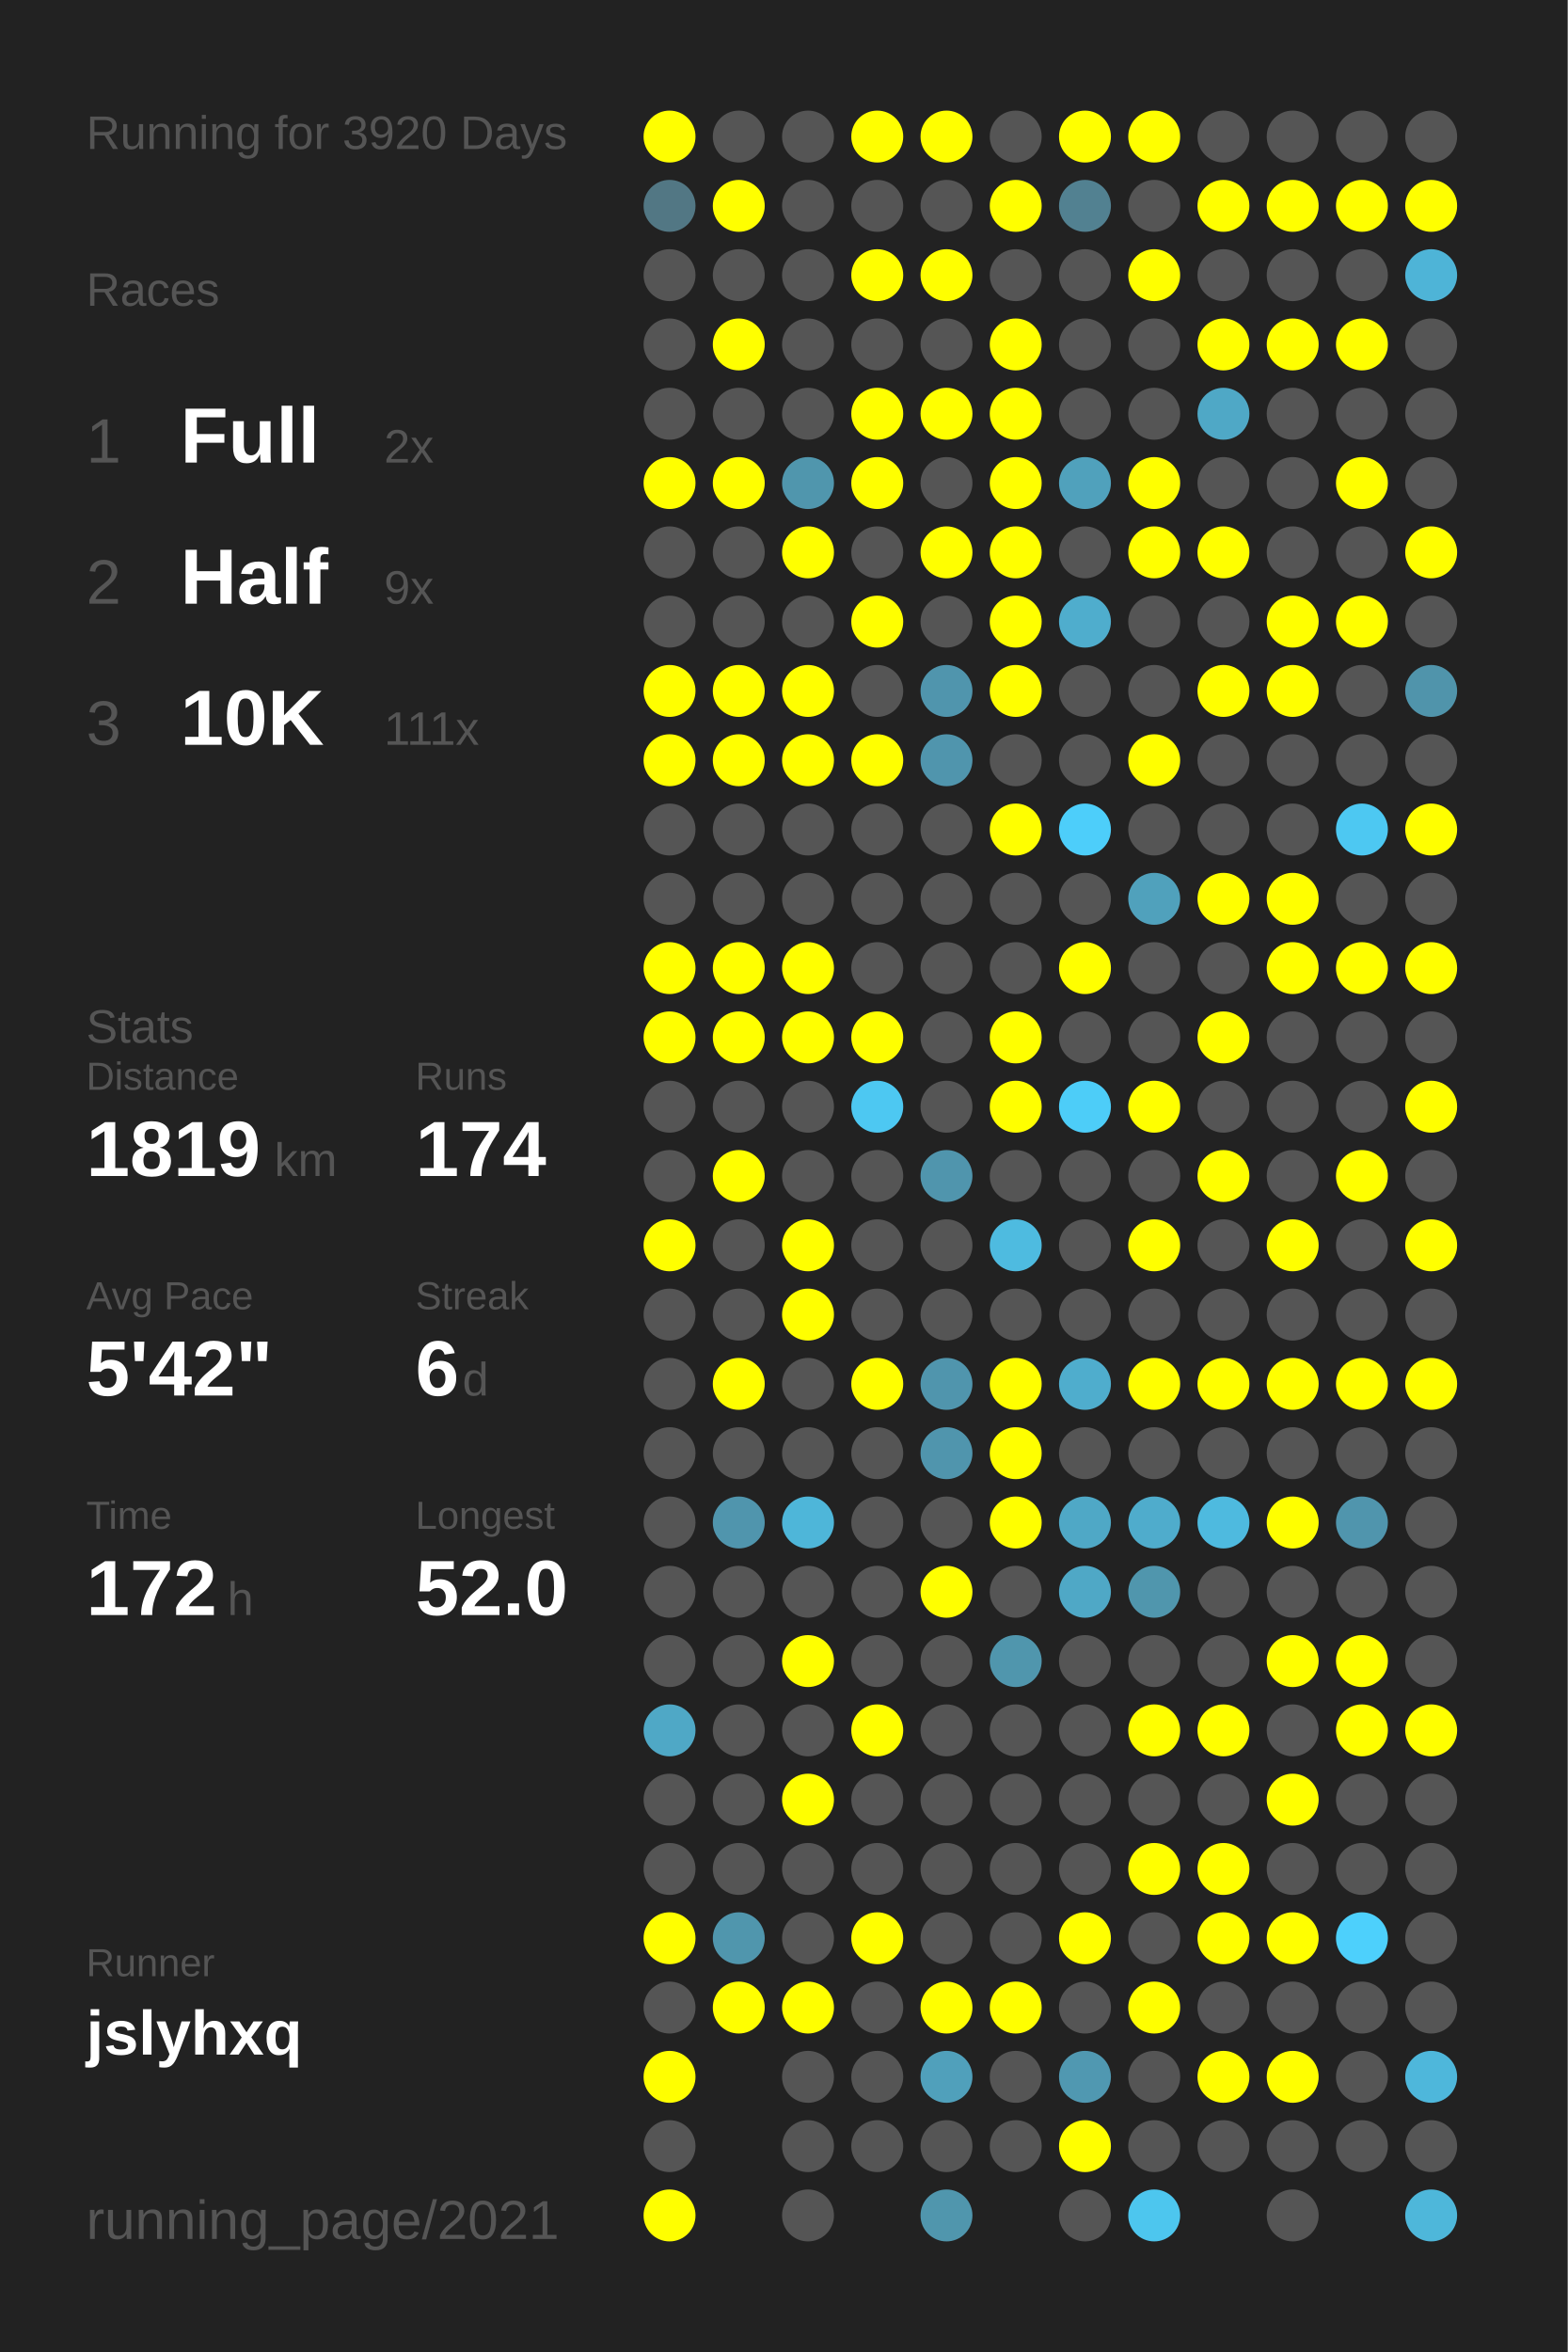
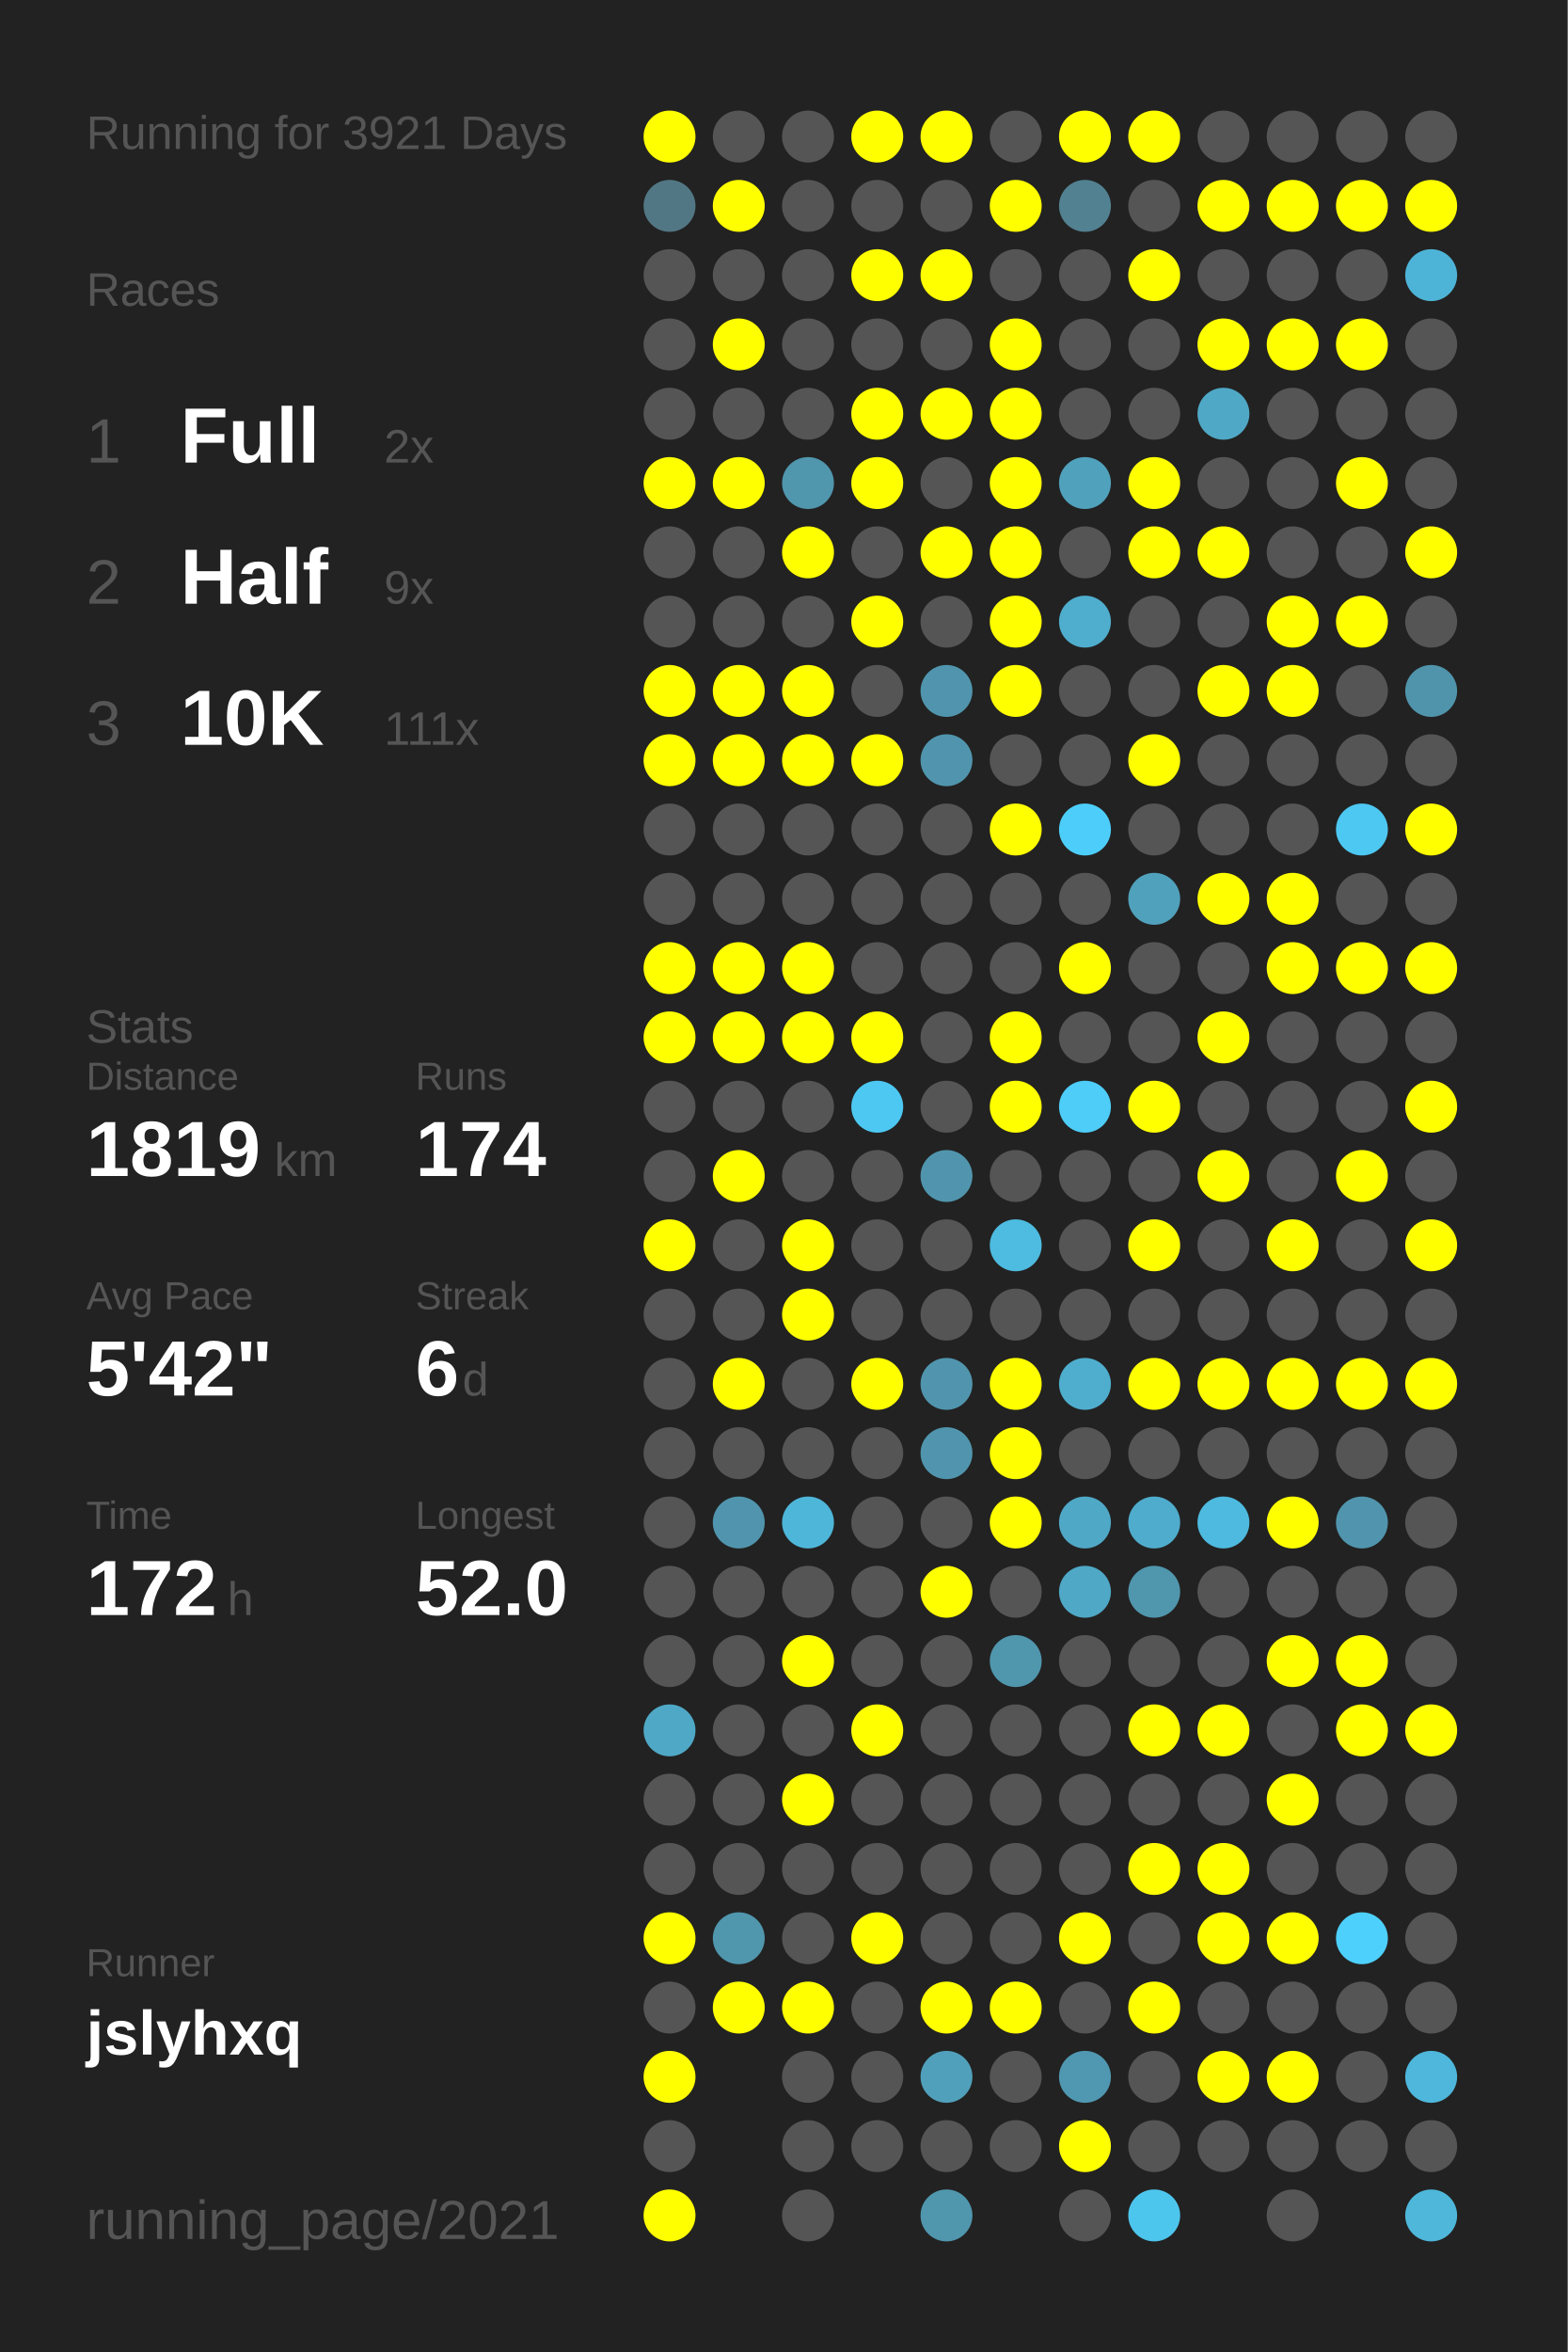
<svg xmlns="http://www.w3.org/2000/svg" baseProfile="full" height="300mm" version="1.1" viewBox="0,0,200,300" width="200mm">
  <defs />
  <rect fill="#222222" height="300" width="200" x="0" y="0" />
-   <text fill="#555555" style="font-size:6px; font-family:Arial;" x="11" y="19">Running for 3920 Days</text>
+   <text fill="#555555" style="font-size:6px; font-family:Arial;" x="11" y="19">Running for 3921 Days</text>
  <text fill="#555555" style="font-size:6px; font-family:Arial;" x="11" y="39">Races</text>
  <text fill="#555555" style="font-size:8px; font-family:Arial;" x="11" y="59">1</text>
  <text fill="#FFFFFF" style="font-size:10px; font-family:Arial; font-weight:bold;" x="23" y="59">Full</text>
  <text fill="#555555" style="font-size:6px; font-family:Arial;" x="49" y="59">2x</text>
  <text fill="#555555" style="font-size:8px; font-family:Arial;" x="11" y="77">2</text>
  <text fill="#FFFFFF" style="font-size:10px; font-family:Arial; font-weight:bold;" x="23" y="77">Half</text>
  <text fill="#555555" style="font-size:6px; font-family:Arial;" x="49" y="77">9x</text>
  <text fill="#555555" style="font-size:8px; font-family:Arial;" x="11" y="95">3</text>
  <text fill="#FFFFFF" style="font-size:10px; font-family:Arial; font-weight:bold;" x="23" y="95">10K</text>
  <text fill="#555555" style="font-size:6px; font-family:Arial;" x="49" y="95">111x</text>
  <text fill="#555555" style="font-size:6px; font-family:Arial;" x="11" y="133">Stats</text>
  <text fill="#555555" style="font-size:5px; font-family:Arial;" x="11" y="139">Distance</text>
  <text fill="#FFFFFF" style="font-size:10px; font-family:Arial; font-weight:bold;" x="11" y="150">1819</text>
  <text fill="#555555" style="font-size:6px; font-family:Arial;" x="35" y="150">km</text>
  <text fill="#555555" style="font-size:5px; font-family:Arial;" x="53" y="139">Runs</text>
  <text fill="#FFFFFF" style="font-size:10px; font-family:Arial; font-weight:bold;" x="53" y="150">174</text>
  <text fill="#555555" style="font-size:5px; font-family:Arial;" x="11" y="167">Avg Pace</text>
  <text fill="#FFFFFF" style="font-size:10px; font-family:Arial; font-weight:bold;" x="11" y="178">5'42"</text>
  <text fill="#555555" style="font-size:5px; font-family:Arial;" x="53" y="167">Streak</text>
  <text fill="#FFFFFF" style="font-size:10px; font-family:Arial; font-weight:bold;" x="53" y="178">6</text>
  <text fill="#555555" style="font-size:6px; font-family:Arial;" x="59" y="178">d</text>
  <text fill="#555555" style="font-size:5px; font-family:Arial;" x="11" y="195">Time</text>
  <text fill="#FFFFFF" style="font-size:10px; font-family:Arial; font-weight:bold;" x="11" y="206">172</text>
  <text fill="#555555" style="font-size:6px; font-family:Arial;" x="29" y="206">h</text>
  <text fill="#555555" style="font-size:5px; font-family:Arial;" x="53" y="195">Longest</text>
  <text fill="#FFFFFF" style="font-size:10px; font-family:Arial; font-weight:bold;" x="53" y="206">52.0</text>
  <text fill="#555555" style="font-size:5px; font-family:Arial;" x="11" y="252.065">Runner</text>
  <text fill="#FFFFFF" style="font-size:8px; font-family:Arial; font-weight:bold;" x="11" y="262.065">jslyhxq</text>
  <text fill="#555555" style="font-size:7px; font-family:Arial;" x="11" y="285.581">running_page/2021</text>
  <circle cx="85.417" cy="17.419" fill="#FFFF00" r="3.312" />
  <circle cx="85.417" cy="26.258" fill="#527784" r="3.312" />
  <circle cx="85.417" cy="35.097" fill="#555555" r="3.312" />
  <circle cx="85.417" cy="43.935" fill="#555555" r="3.312" />
  <circle cx="85.417" cy="52.774" fill="#555555" r="3.312" />
  <circle cx="85.417" cy="61.613" fill="#FFFF00" r="3.312" />
  <circle cx="85.417" cy="70.452" fill="#555555" r="3.312" />
  <circle cx="85.417" cy="79.29" fill="#555555" r="3.312" />
  <circle cx="85.417" cy="88.129" fill="#FFFF00" r="3.312" />
  <circle cx="85.417" cy="96.968" fill="#FFFF00" r="3.312" />
  <circle cx="85.417" cy="105.806" fill="#555555" r="3.312" />
  <circle cx="85.417" cy="114.645" fill="#555555" r="3.312" />
  <circle cx="85.417" cy="123.484" fill="#FFFF00" r="3.312" />
  <circle cx="85.417" cy="132.323" fill="#FFFF00" r="3.312" />
  <circle cx="85.417" cy="141.161" fill="#555555" r="3.312" />
  <circle cx="85.417" cy="150" fill="#555555" r="3.312" />
  <circle cx="85.417" cy="158.839" fill="#FFFF00" r="3.312" />
  <circle cx="85.417" cy="167.677" fill="#555555" r="3.312" />
  <circle cx="85.417" cy="176.516" fill="#555555" r="3.312" />
  <circle cx="85.417" cy="185.355" fill="#555555" r="3.312" />
  <circle cx="85.417" cy="194.194" fill="#555555" r="3.312" />
  <circle cx="85.417" cy="203.032" fill="#555555" r="3.312" />
  <circle cx="85.417" cy="211.871" fill="#555555" r="3.312" />
  <circle cx="85.417" cy="220.71" fill="#4fa8c6" r="3.312" />
  <circle cx="85.417" cy="229.548" fill="#555555" r="3.312" />
  <circle cx="85.417" cy="238.387" fill="#555555" r="3.312" />
  <circle cx="85.417" cy="247.226" fill="#FFFF00" r="3.312" />
  <circle cx="85.417" cy="256.065" fill="#555555" r="3.312" />
  <circle cx="85.417" cy="264.903" fill="#FFFF00" r="3.312" />
  <circle cx="85.417" cy="273.742" fill="#555555" r="3.312" />
  <circle cx="85.417" cy="282.581" fill="#FFFF00" r="3.312" />
  <circle cx="94.25" cy="17.419" fill="#555555" r="3.312" />
  <circle cx="94.25" cy="26.258" fill="#FFFF00" r="3.312" />
  <circle cx="94.25" cy="35.097" fill="#555555" r="3.312" />
  <circle cx="94.25" cy="43.935" fill="#FFFF00" r="3.312" />
  <circle cx="94.25" cy="52.774" fill="#555555" r="3.312" />
  <circle cx="94.25" cy="61.613" fill="#FFFF00" r="3.312" />
  <circle cx="94.25" cy="70.452" fill="#555555" r="3.312" />
  <circle cx="94.25" cy="79.29" fill="#555555" r="3.312" />
  <circle cx="94.25" cy="88.129" fill="#FFFF00" r="3.312" />
  <circle cx="94.25" cy="96.968" fill="#FFFF00" r="3.312" />
  <circle cx="94.25" cy="105.806" fill="#555555" r="3.312" />
  <circle cx="94.25" cy="114.645" fill="#555555" r="3.312" />
  <circle cx="94.25" cy="123.484" fill="#FFFF00" r="3.312" />
  <circle cx="94.25" cy="132.323" fill="#FFFF00" r="3.312" />
  <circle cx="94.25" cy="141.161" fill="#555555" r="3.312" />
  <circle cx="94.25" cy="150" fill="#FFFF00" r="3.312" />
  <circle cx="94.25" cy="158.839" fill="#555555" r="3.312" />
  <circle cx="94.25" cy="167.677" fill="#555555" r="3.312" />
  <circle cx="94.25" cy="176.516" fill="#FFFF00" r="3.312" />
  <circle cx="94.25" cy="185.355" fill="#555555" r="3.312" />
  <circle cx="94.25" cy="194.194" fill="#5095ad" r="3.312" />
  <circle cx="94.25" cy="203.032" fill="#555555" r="3.312" />
  <circle cx="94.25" cy="211.871" fill="#555555" r="3.312" />
  <circle cx="94.25" cy="220.71" fill="#555555" r="3.312" />
  <circle cx="94.25" cy="229.548" fill="#555555" r="3.312" />
  <circle cx="94.25" cy="238.387" fill="#555555" r="3.312" />
  <circle cx="94.25" cy="247.226" fill="#5096ad" r="3.312" />
  <circle cx="94.25" cy="256.065" fill="#FFFF00" r="3.312" />
  <circle cx="103.083" cy="17.419" fill="#555555" r="3.312" />
  <circle cx="103.083" cy="26.258" fill="#555555" r="3.312" />
  <circle cx="103.083" cy="35.097" fill="#555555" r="3.312" />
  <circle cx="103.083" cy="43.935" fill="#555555" r="3.312" />
  <circle cx="103.083" cy="52.774" fill="#555555" r="3.312" />
  <circle cx="103.083" cy="61.613" fill="#5096ad" r="3.312" />
  <circle cx="103.083" cy="70.452" fill="#FFFF00" r="3.312" />
  <circle cx="103.083" cy="79.29" fill="#555555" r="3.312" />
  <circle cx="103.083" cy="88.129" fill="#FFFF00" r="3.312" />
  <circle cx="103.083" cy="96.968" fill="#FFFF00" r="3.312" />
  <circle cx="103.083" cy="105.806" fill="#555555" r="3.312" />
  <circle cx="103.083" cy="114.645" fill="#555555" r="3.312" />
  <circle cx="103.083" cy="123.484" fill="#FFFF00" r="3.312" />
  <circle cx="103.083" cy="132.323" fill="#FFFF00" r="3.312" />
  <circle cx="103.083" cy="141.161" fill="#555555" r="3.312" />
  <circle cx="103.083" cy="150" fill="#555555" r="3.312" />
  <circle cx="103.083" cy="158.839" fill="#FFFF00" r="3.312" />
  <circle cx="103.083" cy="167.677" fill="#FFFF00" r="3.312" />
  <circle cx="103.083" cy="176.516" fill="#555555" r="3.312" />
  <circle cx="103.083" cy="185.355" fill="#555555" r="3.312" />
  <circle cx="103.083" cy="194.194" fill="#4eb6d9" r="3.312" />
  <circle cx="103.083" cy="203.032" fill="#555555" r="3.312" />
  <circle cx="103.083" cy="211.871" fill="#FFFF00" r="3.312" />
  <circle cx="103.083" cy="220.71" fill="#555555" r="3.312" />
  <circle cx="103.083" cy="229.548" fill="#FFFF00" r="3.312" />
  <circle cx="103.083" cy="238.387" fill="#555555" r="3.312" />
  <circle cx="103.083" cy="247.226" fill="#555555" r="3.312" />
  <circle cx="103.083" cy="256.065" fill="#FFFF00" r="3.312" />
  <circle cx="103.083" cy="264.903" fill="#555555" r="3.312" />
  <circle cx="103.083" cy="273.742" fill="#555555" r="3.312" />
  <circle cx="103.083" cy="282.581" fill="#555555" r="3.312" />
  <circle cx="111.917" cy="17.419" fill="#FFFF00" r="3.312" />
  <circle cx="111.917" cy="26.258" fill="#555555" r="3.312" />
  <circle cx="111.917" cy="35.097" fill="#FFFF00" r="3.312" />
  <circle cx="111.917" cy="43.935" fill="#555555" r="3.312" />
  <circle cx="111.917" cy="52.774" fill="#FFFF00" r="3.312" />
  <circle cx="111.917" cy="61.613" fill="#FFFF00" r="3.312" />
  <circle cx="111.917" cy="70.452" fill="#555555" r="3.312" />
  <circle cx="111.917" cy="79.29" fill="#FFFF00" r="3.312" />
  <circle cx="111.917" cy="88.129" fill="#555555" r="3.312" />
  <circle cx="111.917" cy="96.968" fill="#FFFF00" r="3.312" />
  <circle cx="111.917" cy="105.806" fill="#555555" r="3.312" />
  <circle cx="111.917" cy="114.645" fill="#555555" r="3.312" />
  <circle cx="111.917" cy="123.484" fill="#555555" r="3.312" />
  <circle cx="111.917" cy="132.323" fill="#FFFF00" r="3.312" />
  <circle cx="111.917" cy="141.161" fill="#4dc8f2" r="3.312" />
  <circle cx="111.917" cy="150" fill="#555555" r="3.312" />
  <circle cx="111.917" cy="158.839" fill="#555555" r="3.312" />
  <circle cx="111.917" cy="167.677" fill="#555555" r="3.312" />
  <circle cx="111.917" cy="176.516" fill="#FFFF00" r="3.312" />
  <circle cx="111.917" cy="185.355" fill="#555555" r="3.312" />
  <circle cx="111.917" cy="194.194" fill="#555555" r="3.312" />
  <circle cx="111.917" cy="203.032" fill="#555555" r="3.312" />
  <circle cx="111.917" cy="211.871" fill="#555555" r="3.312" />
  <circle cx="111.917" cy="220.71" fill="#FFFF00" r="3.312" />
  <circle cx="111.917" cy="229.548" fill="#555555" r="3.312" />
  <circle cx="111.917" cy="238.387" fill="#555555" r="3.312" />
  <circle cx="111.917" cy="247.226" fill="#FFFF00" r="3.312" />
  <circle cx="111.917" cy="256.065" fill="#555555" r="3.312" />
  <circle cx="111.917" cy="264.903" fill="#555555" r="3.312" />
  <circle cx="111.917" cy="273.742" fill="#555555" r="3.312" />
  <circle cx="120.75" cy="17.419" fill="#FFFF00" r="3.312" />
  <circle cx="120.75" cy="26.258" fill="#555555" r="3.312" />
  <circle cx="120.75" cy="35.097" fill="#FFFF00" r="3.312" />
  <circle cx="120.75" cy="43.935" fill="#555555" r="3.312" />
  <circle cx="120.75" cy="52.774" fill="#FFFF00" r="3.312" />
  <circle cx="120.75" cy="61.613" fill="#555555" r="3.312" />
  <circle cx="120.75" cy="70.452" fill="#FFFF00" r="3.312" />
  <circle cx="120.75" cy="79.29" fill="#555555" r="3.312" />
  <circle cx="120.75" cy="88.129" fill="#5095ad" r="3.312" />
  <circle cx="120.75" cy="96.968" fill="#5095ad" r="3.312" />
  <circle cx="120.75" cy="105.806" fill="#555555" r="3.312" />
  <circle cx="120.75" cy="114.645" fill="#555555" r="3.312" />
  <circle cx="120.75" cy="123.484" fill="#555555" r="3.312" />
  <circle cx="120.75" cy="132.323" fill="#555555" r="3.312" />
  <circle cx="120.75" cy="141.161" fill="#555555" r="3.312" />
  <circle cx="120.75" cy="150" fill="#5095ad" r="3.312" />
  <circle cx="120.75" cy="158.839" fill="#555555" r="3.312" />
  <circle cx="120.75" cy="167.677" fill="#555555" r="3.312" />
  <circle cx="120.75" cy="176.516" fill="#5095ad" r="3.312" />
  <circle cx="120.75" cy="185.355" fill="#5095ad" r="3.312" />
  <circle cx="120.75" cy="194.194" fill="#555555" r="3.312" />
  <circle cx="120.75" cy="203.032" fill="#FFFF00" r="3.312" />
  <circle cx="120.75" cy="211.871" fill="#555555" r="3.312" />
  <circle cx="120.75" cy="220.71" fill="#555555" r="3.312" />
  <circle cx="120.75" cy="229.548" fill="#555555" r="3.312" />
  <circle cx="120.75" cy="238.387" fill="#555555" r="3.312" />
  <circle cx="120.75" cy="247.226" fill="#555555" r="3.312" />
  <circle cx="120.75" cy="256.065" fill="#FFFF00" r="3.312" />
  <circle cx="120.75" cy="264.903" fill="#50a0bb" r="3.312" />
  <circle cx="120.75" cy="273.742" fill="#555555" r="3.312" />
  <circle cx="120.75" cy="282.581" fill="#5096ad" r="3.312" />
  <circle cx="129.583" cy="17.419" fill="#555555" r="3.312" />
  <circle cx="129.583" cy="26.258" fill="#FFFF00" r="3.312" />
  <circle cx="129.583" cy="35.097" fill="#555555" r="3.312" />
  <circle cx="129.583" cy="43.935" fill="#FFFF00" r="3.312" />
  <circle cx="129.583" cy="52.774" fill="#FFFF00" r="3.312" />
  <circle cx="129.583" cy="61.613" fill="#FFFF00" r="3.312" />
  <circle cx="129.583" cy="70.452" fill="#FFFF00" r="3.312" />
  <circle cx="129.583" cy="79.29" fill="#FFFF00" r="3.312" />
  <circle cx="129.583" cy="88.129" fill="#FFFF00" r="3.312" />
  <circle cx="129.583" cy="96.968" fill="#555555" r="3.312" />
  <circle cx="129.583" cy="105.806" fill="#FFFF00" r="3.312" />
  <circle cx="129.583" cy="114.645" fill="#555555" r="3.312" />
  <circle cx="129.583" cy="123.484" fill="#555555" r="3.312" />
  <circle cx="129.583" cy="132.323" fill="#FFFF00" r="3.312" />
  <circle cx="129.583" cy="141.161" fill="#FFFF00" r="3.312" />
  <circle cx="129.583" cy="150" fill="#555555" r="3.312" />
  <circle cx="129.583" cy="158.839" fill="#4ebbe0" r="3.312" />
  <circle cx="129.583" cy="167.677" fill="#555555" r="3.312" />
  <circle cx="129.583" cy="176.516" fill="#FFFF00" r="3.312" />
  <circle cx="129.583" cy="185.355" fill="#FFFF00" r="3.312" />
  <circle cx="129.583" cy="194.194" fill="#FFFF00" r="3.312" />
  <circle cx="129.583" cy="203.032" fill="#555555" r="3.312" />
  <circle cx="129.583" cy="211.871" fill="#5096ad" r="3.312" />
  <circle cx="129.583" cy="220.71" fill="#555555" r="3.312" />
  <circle cx="129.583" cy="229.548" fill="#555555" r="3.312" />
  <circle cx="129.583" cy="238.387" fill="#555555" r="3.312" />
  <circle cx="129.583" cy="247.226" fill="#555555" r="3.312" />
  <circle cx="129.583" cy="256.065" fill="#FFFF00" r="3.312" />
  <circle cx="129.583" cy="264.903" fill="#555555" r="3.312" />
  <circle cx="129.583" cy="273.742" fill="#555555" r="3.312" />
  <circle cx="138.417" cy="17.419" fill="#FFFF00" r="3.312" />
  <circle cx="138.417" cy="26.258" fill="#528191" r="3.312" />
  <circle cx="138.417" cy="35.097" fill="#555555" r="3.312" />
  <circle cx="138.417" cy="43.935" fill="#555555" r="3.312" />
  <circle cx="138.417" cy="52.774" fill="#555555" r="3.312" />
  <circle cx="138.417" cy="61.613" fill="#50a1bc" r="3.312" />
  <circle cx="138.417" cy="70.452" fill="#555555" r="3.312" />
  <circle cx="138.417" cy="79.29" fill="#4fadcd" r="3.312" />
  <circle cx="138.417" cy="88.129" fill="#555555" r="3.312" />
  <circle cx="138.417" cy="96.968" fill="#555555" r="3.312" />
  <circle cx="138.417" cy="105.806" fill="#4dcefa" r="3.312" />
  <circle cx="138.417" cy="114.645" fill="#555555" r="3.312" />
  <circle cx="138.417" cy="123.484" fill="#FFFF00" r="3.312" />
  <circle cx="138.417" cy="132.323" fill="#555555" r="3.312" />
  <circle cx="138.417" cy="141.161" fill="#4dcdf8" r="3.312" />
  <circle cx="138.417" cy="150" fill="#555555" r="3.312" />
  <circle cx="138.417" cy="158.839" fill="#555555" r="3.312" />
  <circle cx="138.417" cy="167.677" fill="#555555" r="3.312" />
  <circle cx="138.417" cy="176.516" fill="#4fadcd" r="3.312" />
  <circle cx="138.417" cy="185.355" fill="#555555" r="3.312" />
  <circle cx="138.417" cy="194.194" fill="#4fa8c6" r="3.312" />
  <circle cx="138.417" cy="203.032" fill="#4fa8c6" r="3.312" />
  <circle cx="138.417" cy="211.871" fill="#555555" r="3.312" />
  <circle cx="138.417" cy="220.71" fill="#555555" r="3.312" />
  <circle cx="138.417" cy="229.548" fill="#555555" r="3.312" />
  <circle cx="138.417" cy="238.387" fill="#555555" r="3.312" />
  <circle cx="138.417" cy="247.226" fill="#FFFF00" r="3.312" />
  <circle cx="138.417" cy="256.065" fill="#555555" r="3.312" />
  <circle cx="138.417" cy="264.903" fill="#5098b1" r="3.312" />
  <circle cx="138.417" cy="273.742" fill="#FFFF00" r="3.312" />
  <circle cx="138.417" cy="282.581" fill="#555555" r="3.312" />
  <circle cx="147.25" cy="17.419" fill="#FFFF00" r="3.312" />
  <circle cx="147.25" cy="26.258" fill="#555555" r="3.312" />
  <circle cx="147.25" cy="35.097" fill="#FFFF00" r="3.312" />
  <circle cx="147.25" cy="43.935" fill="#555555" r="3.312" />
  <circle cx="147.25" cy="52.774" fill="#555555" r="3.312" />
  <circle cx="147.25" cy="61.613" fill="#FFFF00" r="3.312" />
  <circle cx="147.25" cy="70.452" fill="#FFFF00" r="3.312" />
  <circle cx="147.25" cy="79.29" fill="#555555" r="3.312" />
  <circle cx="147.25" cy="88.129" fill="#555555" r="3.312" />
  <circle cx="147.25" cy="96.968" fill="#FFFF00" r="3.312" />
  <circle cx="147.25" cy="105.806" fill="#555555" r="3.312" />
  <circle cx="147.25" cy="114.645" fill="#50a1bc" r="3.312" />
  <circle cx="147.25" cy="123.484" fill="#555555" r="3.312" />
  <circle cx="147.25" cy="132.323" fill="#555555" r="3.312" />
  <circle cx="147.25" cy="141.161" fill="#FFFF00" r="3.312" />
  <circle cx="147.25" cy="150" fill="#555555" r="3.312" />
  <circle cx="147.25" cy="158.839" fill="#FFFF00" r="3.312" />
  <circle cx="147.25" cy="167.677" fill="#555555" r="3.312" />
  <circle cx="147.25" cy="176.516" fill="#FFFF00" r="3.312" />
  <circle cx="147.25" cy="185.355" fill="#555555" r="3.312" />
  <circle cx="147.25" cy="194.194" fill="#4faccc" r="3.312" />
  <circle cx="147.25" cy="203.032" fill="#5096ad" r="3.312" />
  <circle cx="147.25" cy="211.871" fill="#555555" r="3.312" />
  <circle cx="147.25" cy="220.71" fill="#FFFF00" r="3.312" />
  <circle cx="147.25" cy="229.548" fill="#555555" r="3.312" />
  <circle cx="147.25" cy="238.387" fill="#FFFF00" r="3.312" />
  <circle cx="147.25" cy="247.226" fill="#555555" r="3.312" />
  <circle cx="147.25" cy="256.065" fill="#FFFF00" r="3.312" />
  <circle cx="147.25" cy="264.903" fill="#555555" r="3.312" />
  <circle cx="147.25" cy="273.742" fill="#555555" r="3.312" />
  <circle cx="147.25" cy="282.581" fill="#4dc6ee" r="3.312" />
  <circle cx="156.083" cy="17.419" fill="#555555" r="3.312" />
  <circle cx="156.083" cy="26.258" fill="#FFFF00" r="3.312" />
  <circle cx="156.083" cy="35.097" fill="#555555" r="3.312" />
  <circle cx="156.083" cy="43.935" fill="#FFFF00" r="3.312" />
  <circle cx="156.083" cy="52.774" fill="#4fa8c6" r="3.312" />
  <circle cx="156.083" cy="61.613" fill="#555555" r="3.312" />
  <circle cx="156.083" cy="70.452" fill="#FFFF00" r="3.312" />
  <circle cx="156.083" cy="79.29" fill="#555555" r="3.312" />
  <circle cx="156.083" cy="88.129" fill="#FFFF00" r="3.312" />
  <circle cx="156.083" cy="96.968" fill="#555555" r="3.312" />
  <circle cx="156.083" cy="105.806" fill="#555555" r="3.312" />
  <circle cx="156.083" cy="114.645" fill="#FFFF00" r="3.312" />
  <circle cx="156.083" cy="123.484" fill="#555555" r="3.312" />
  <circle cx="156.083" cy="132.323" fill="#FFFF00" r="3.312" />
  <circle cx="156.083" cy="141.161" fill="#555555" r="3.312" />
  <circle cx="156.083" cy="150" fill="#FFFF00" r="3.312" />
  <circle cx="156.083" cy="158.839" fill="#555555" r="3.312" />
  <circle cx="156.083" cy="167.677" fill="#555555" r="3.312" />
  <circle cx="156.083" cy="176.516" fill="#FFFF00" r="3.312" />
  <circle cx="156.083" cy="185.355" fill="#555555" r="3.312" />
  <circle cx="156.083" cy="194.194" fill="#4ebadf" r="3.312" />
  <circle cx="156.083" cy="203.032" fill="#555555" r="3.312" />
  <circle cx="156.083" cy="211.871" fill="#555555" r="3.312" />
  <circle cx="156.083" cy="220.71" fill="#FFFF00" r="3.312" />
  <circle cx="156.083" cy="229.548" fill="#555555" r="3.312" />
  <circle cx="156.083" cy="238.387" fill="#FFFF00" r="3.312" />
  <circle cx="156.083" cy="247.226" fill="#FFFF00" r="3.312" />
  <circle cx="156.083" cy="256.065" fill="#555555" r="3.312" />
  <circle cx="156.083" cy="264.903" fill="#FFFF00" r="3.312" />
  <circle cx="156.083" cy="273.742" fill="#555555" r="3.312" />
  <circle cx="164.917" cy="17.419" fill="#555555" r="3.312" />
  <circle cx="164.917" cy="26.258" fill="#FFFF00" r="3.312" />
  <circle cx="164.917" cy="35.097" fill="#555555" r="3.312" />
  <circle cx="164.917" cy="43.935" fill="#FFFF00" r="3.312" />
  <circle cx="164.917" cy="52.774" fill="#555555" r="3.312" />
  <circle cx="164.917" cy="61.613" fill="#555555" r="3.312" />
  <circle cx="164.917" cy="70.452" fill="#555555" r="3.312" />
  <circle cx="164.917" cy="79.29" fill="#FFFF00" r="3.312" />
  <circle cx="164.917" cy="88.129" fill="#FFFF00" r="3.312" />
  <circle cx="164.917" cy="96.968" fill="#555555" r="3.312" />
  <circle cx="164.917" cy="105.806" fill="#555555" r="3.312" />
  <circle cx="164.917" cy="114.645" fill="#FFFF00" r="3.312" />
  <circle cx="164.917" cy="123.484" fill="#FFFF00" r="3.312" />
  <circle cx="164.917" cy="132.323" fill="#555555" r="3.312" />
  <circle cx="164.917" cy="141.161" fill="#555555" r="3.312" />
  <circle cx="164.917" cy="150" fill="#555555" r="3.312" />
  <circle cx="164.917" cy="158.839" fill="#FFFF00" r="3.312" />
  <circle cx="164.917" cy="167.677" fill="#555555" r="3.312" />
  <circle cx="164.917" cy="176.516" fill="#FFFF00" r="3.312" />
  <circle cx="164.917" cy="185.355" fill="#555555" r="3.312" />
  <circle cx="164.917" cy="194.194" fill="#FFFF00" r="3.312" />
  <circle cx="164.917" cy="203.032" fill="#555555" r="3.312" />
  <circle cx="164.917" cy="211.871" fill="#FFFF00" r="3.312" />
  <circle cx="164.917" cy="220.71" fill="#555555" r="3.312" />
  <circle cx="164.917" cy="229.548" fill="#FFFF00" r="3.312" />
  <circle cx="164.917" cy="238.387" fill="#555555" r="3.312" />
  <circle cx="164.917" cy="247.226" fill="#FFFF00" r="3.312" />
  <circle cx="164.917" cy="256.065" fill="#555555" r="3.312" />
  <circle cx="164.917" cy="264.903" fill="#FFFF00" r="3.312" />
  <circle cx="164.917" cy="273.742" fill="#555555" r="3.312" />
  <circle cx="164.917" cy="282.581" fill="#555555" r="3.312" />
  <circle cx="173.75" cy="17.419" fill="#555555" r="3.312" />
  <circle cx="173.75" cy="26.258" fill="#FFFF00" r="3.312" />
  <circle cx="173.75" cy="35.097" fill="#555555" r="3.312" />
  <circle cx="173.75" cy="43.935" fill="#FFFF00" r="3.312" />
  <circle cx="173.75" cy="52.774" fill="#555555" r="3.312" />
  <circle cx="173.75" cy="61.613" fill="#FFFF00" r="3.312" />
  <circle cx="173.75" cy="70.452" fill="#555555" r="3.312" />
  <circle cx="173.75" cy="79.29" fill="#FFFF00" r="3.312" />
  <circle cx="173.75" cy="88.129" fill="#555555" r="3.312" />
  <circle cx="173.75" cy="96.968" fill="#555555" r="3.312" />
  <circle cx="173.75" cy="105.806" fill="#4dc8f2" r="3.312" />
  <circle cx="173.75" cy="114.645" fill="#555555" r="3.312" />
  <circle cx="173.75" cy="123.484" fill="#FFFF00" r="3.312" />
  <circle cx="173.75" cy="132.323" fill="#555555" r="3.312" />
  <circle cx="173.75" cy="141.161" fill="#555555" r="3.312" />
  <circle cx="173.75" cy="150" fill="#FFFF00" r="3.312" />
  <circle cx="173.75" cy="158.839" fill="#555555" r="3.312" />
  <circle cx="173.75" cy="167.677" fill="#555555" r="3.312" />
  <circle cx="173.75" cy="176.516" fill="#FFFF00" r="3.312" />
  <circle cx="173.75" cy="185.355" fill="#555555" r="3.312" />
  <circle cx="173.75" cy="194.194" fill="#5095ad" r="3.312" />
  <circle cx="173.75" cy="203.032" fill="#555555" r="3.312" />
  <circle cx="173.75" cy="211.871" fill="#FFFF00" r="3.312" />
  <circle cx="173.75" cy="220.71" fill="#FFFF00" r="3.312" />
  <circle cx="173.75" cy="229.548" fill="#555555" r="3.312" />
  <circle cx="173.75" cy="238.387" fill="#555555" r="3.312" />
  <circle cx="173.75" cy="247.226" fill="#4dd0fc" r="3.312" />
  <circle cx="173.75" cy="256.065" fill="#555555" r="3.312" />
  <circle cx="173.75" cy="264.903" fill="#555555" r="3.312" />
  <circle cx="173.75" cy="273.742" fill="#555555" r="3.312" />
  <circle cx="182.583" cy="17.419" fill="#555555" r="3.312" />
  <circle cx="182.583" cy="26.258" fill="#FFFF00" r="3.312" />
  <circle cx="182.583" cy="35.097" fill="#4eb4d7" r="3.312" />
  <circle cx="182.583" cy="43.935" fill="#555555" r="3.312" />
  <circle cx="182.583" cy="52.774" fill="#555555" r="3.312" />
  <circle cx="182.583" cy="61.613" fill="#555555" r="3.312" />
  <circle cx="182.583" cy="70.452" fill="#FFFF00" r="3.312" />
  <circle cx="182.583" cy="79.29" fill="#555555" r="3.312" />
  <circle cx="182.583" cy="88.129" fill="#5094ab" r="3.312" />
  <circle cx="182.583" cy="96.968" fill="#555555" r="3.312" />
  <circle cx="182.583" cy="105.806" fill="#FFFF00" r="3.312" />
  <circle cx="182.583" cy="114.645" fill="#555555" r="3.312" />
  <circle cx="182.583" cy="123.484" fill="#FFFF00" r="3.312" />
  <circle cx="182.583" cy="132.323" fill="#555555" r="3.312" />
  <circle cx="182.583" cy="141.161" fill="#FFFF00" r="3.312" />
  <circle cx="182.583" cy="150" fill="#555555" r="3.312" />
  <circle cx="182.583" cy="158.839" fill="#FFFF00" r="3.312" />
  <circle cx="182.583" cy="167.677" fill="#555555" r="3.312" />
  <circle cx="182.583" cy="176.516" fill="#FFFF00" r="3.312" />
  <circle cx="182.583" cy="185.355" fill="#555555" r="3.312" />
  <circle cx="182.583" cy="194.194" fill="#555555" r="3.312" />
  <circle cx="182.583" cy="203.032" fill="#555555" r="3.312" />
  <circle cx="182.583" cy="211.871" fill="#555555" r="3.312" />
  <circle cx="182.583" cy="220.71" fill="#FFFF00" r="3.312" />
  <circle cx="182.583" cy="229.548" fill="#555555" r="3.312" />
  <circle cx="182.583" cy="238.387" fill="#555555" r="3.312" />
  <circle cx="182.583" cy="247.226" fill="#555555" r="3.312" />
  <circle cx="182.583" cy="256.065" fill="#555555" r="3.312" />
  <circle cx="182.583" cy="264.903" fill="#4eb7db" r="3.312" />
  <circle cx="182.583" cy="273.742" fill="#555555" r="3.312" />
  <circle cx="182.583" cy="282.581" fill="#4eb7da" r="3.312" />
</svg>
